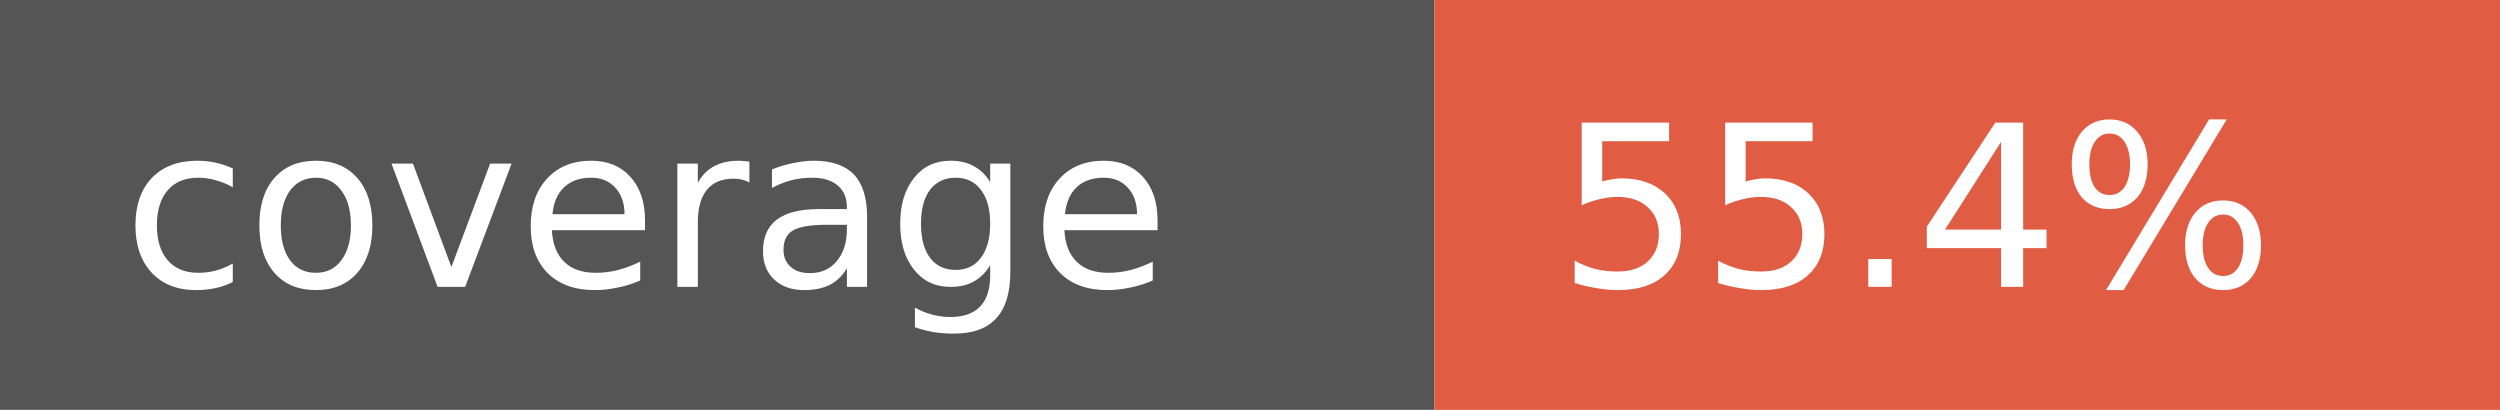
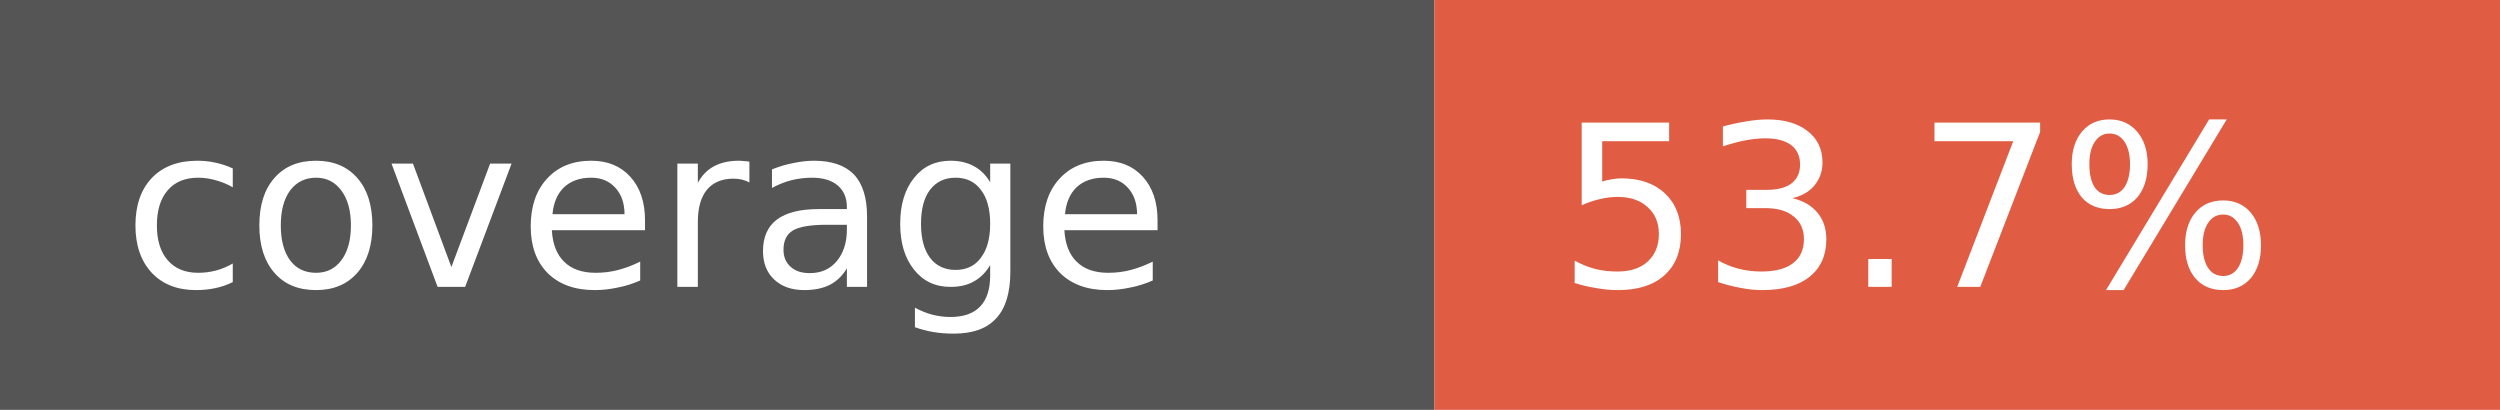
- <svg xmlns="http://www.w3.org/2000/svg" width="122" height="20" role="img" aria-label="coverage: 55.4%">
+ <svg xmlns="http://www.w3.org/2000/svg" width="122" height="20" role="img" aria-label="coverage: 53.7%">
  <rect width="70" height="20" fill="#555" />
  <rect x="70" width="52" height="20" fill="#e05d44" />
  <g fill="#fff" font-family="Verdana,Geneva,DejaVu Sans,sans-serif" font-size="11">
    <text x="6" y="14">coverage</text>
-     <text x="76" y="14">55.4%</text>
+     <text x="76" y="14">53.7%</text>
  </g>
</svg>
